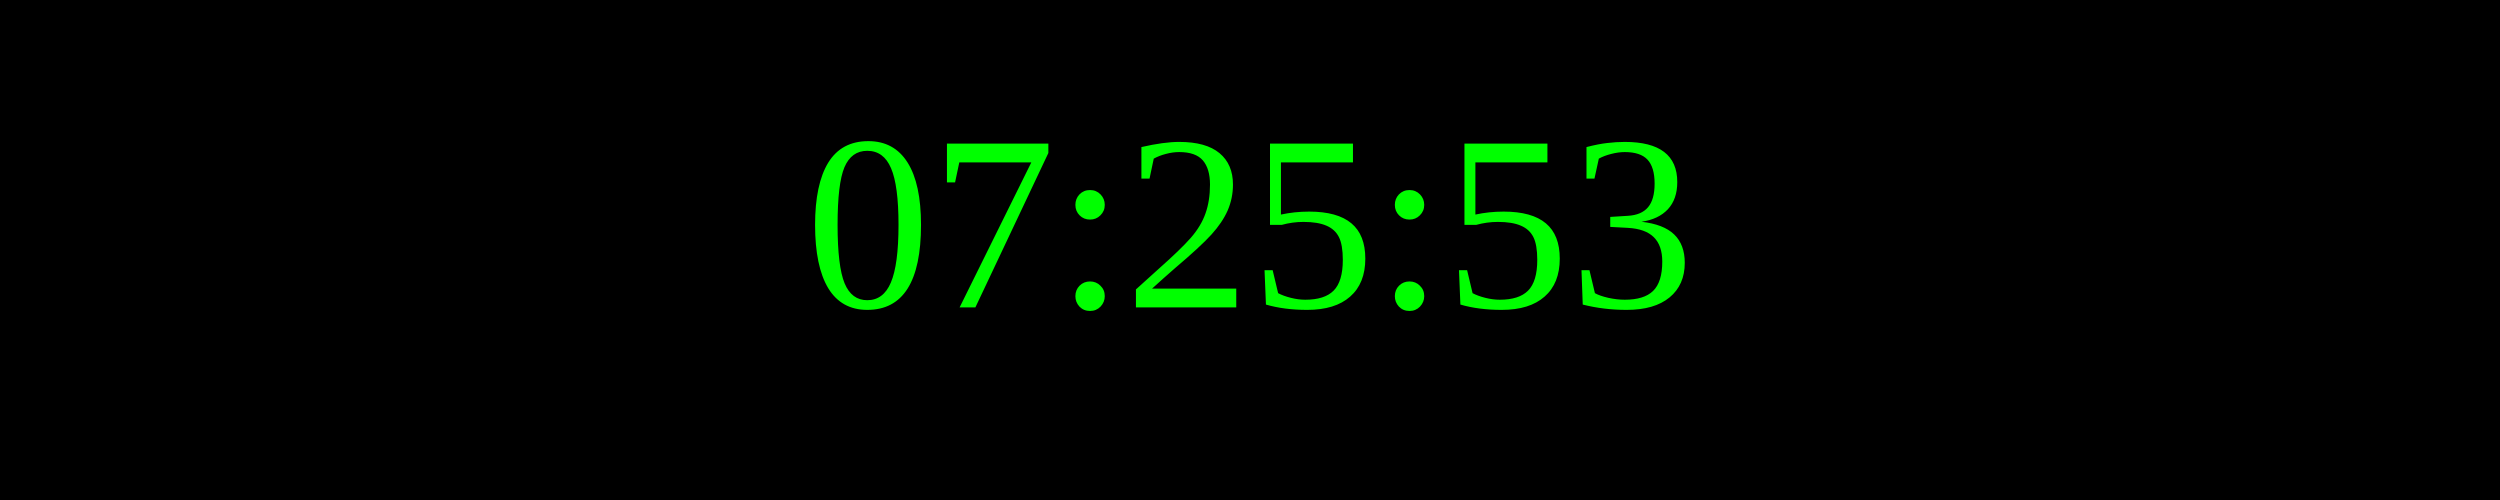
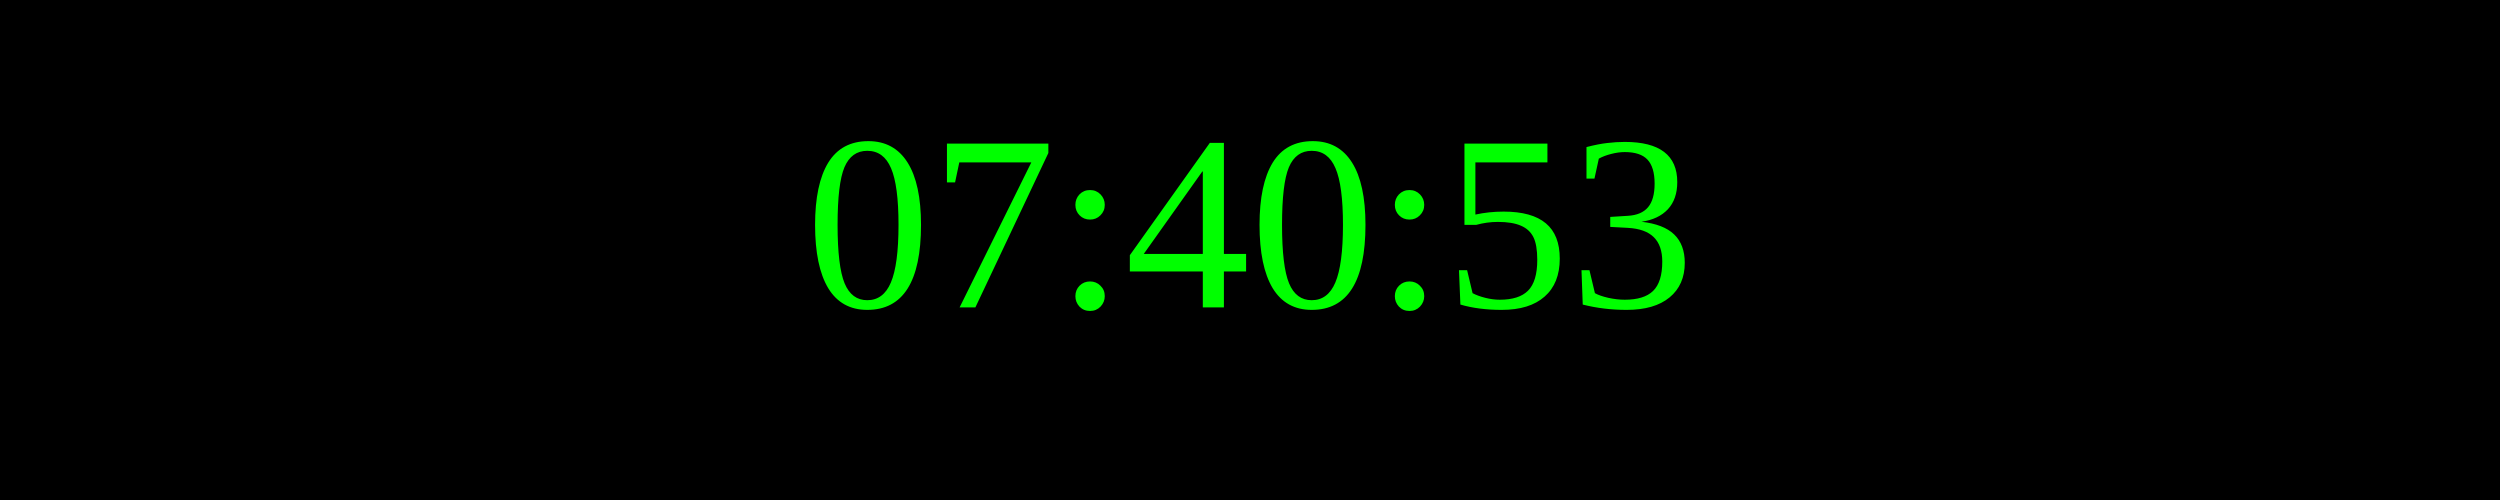
<svg xmlns="http://www.w3.org/2000/svg" width="250" height="50">
  <rect width="100%" height="100%" fill="black" />
  <text x="50%" y="50%" font-size="25" fill="lime" text-anchor="middle" dominant-baseline="middle">
- 07:25:53
+ 07:40:53
</text>
</svg>
